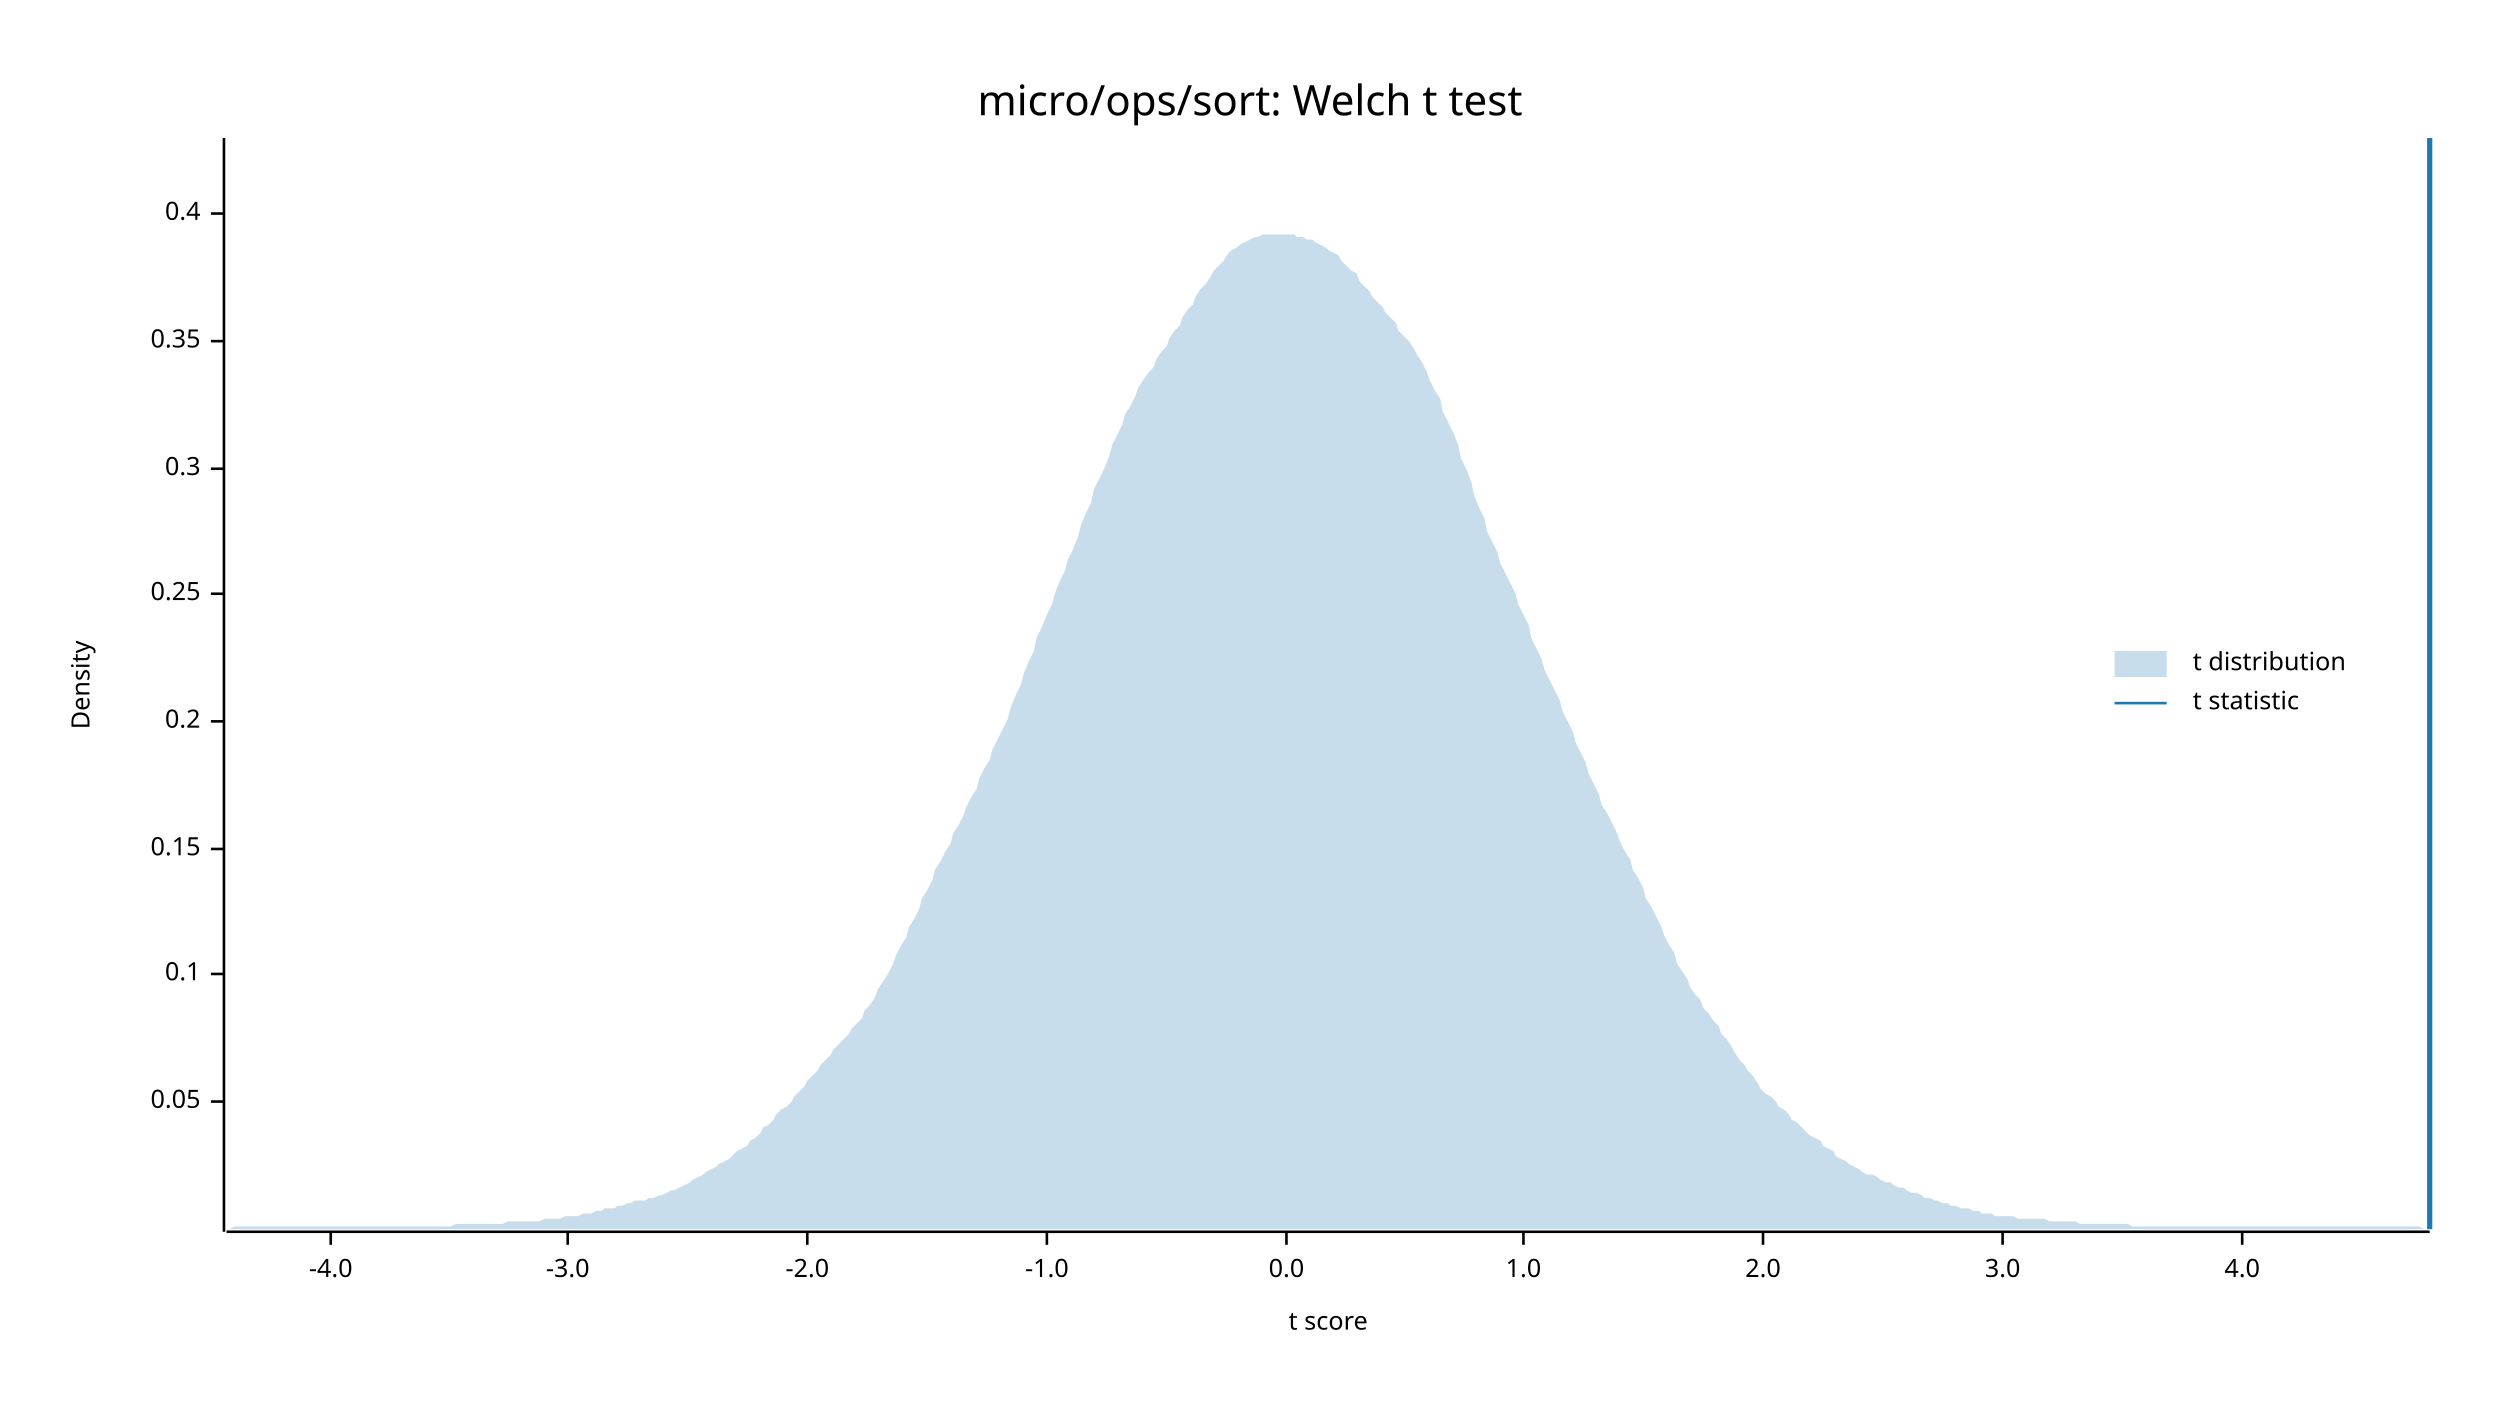
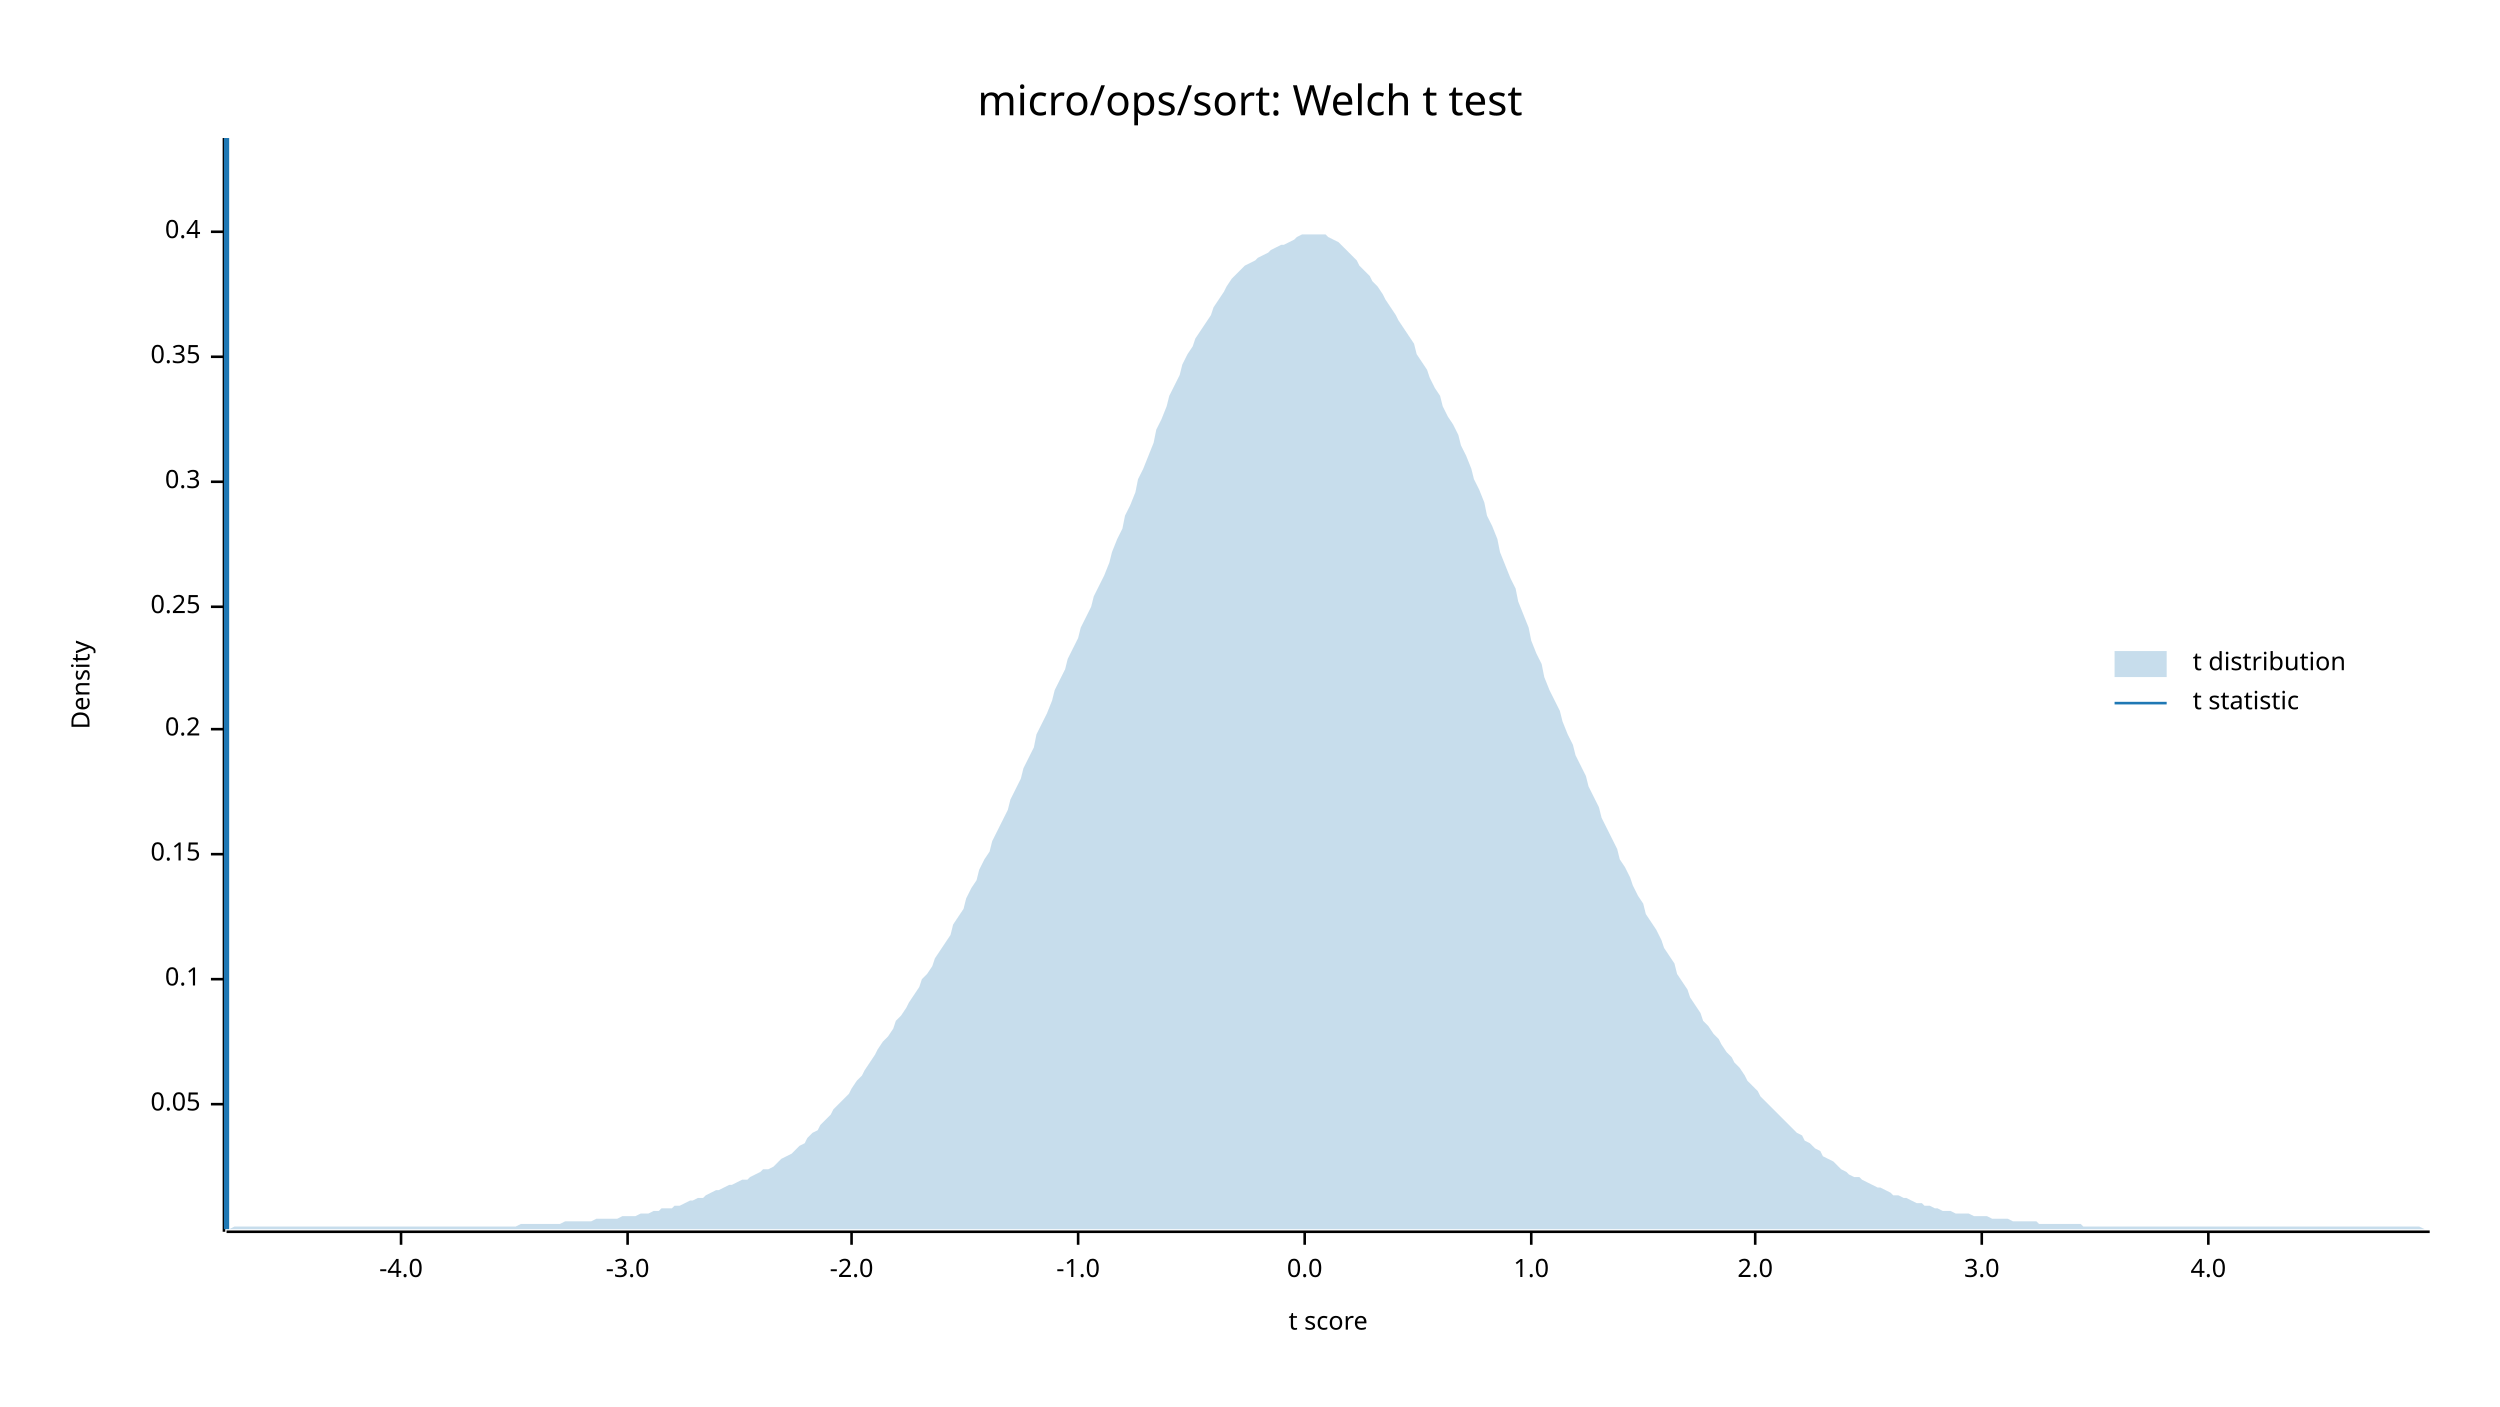
<svg xmlns="http://www.w3.org/2000/svg" width="960" height="540" viewBox="0 0 960 540">
  <text x="480" y="32" dy="0.76em" text-anchor="middle" font-family="sans-serif" font-size="16.129" opacity="1" fill="#000000">
micro/ops/sort: Welch t test
</text>
  <text x="27" y="263" dy="0.76em" text-anchor="middle" font-family="sans-serif" font-size="9.677" opacity="1" fill="#000000" transform="rotate(270, 27, 263)">
Density
</text>
  <text x="510" y="513" dy="-0.5ex" text-anchor="middle" font-family="sans-serif" font-size="9.677" opacity="1" fill="#000000">
t score
</text>
  <polyline fill="none" opacity="1" stroke="#000000" stroke-width="1" points="86,53 86,473 " />
-   <text x="77" y="423" dy="0.5ex" text-anchor="end" font-family="sans-serif" font-size="9.677" opacity="1" fill="#000000">
+   <text x="77" y="424" dy="0.5ex" text-anchor="end" font-family="sans-serif" font-size="9.677" opacity="1" fill="#000000">
0.05
</text>
-   <polyline fill="none" opacity="1" stroke="#000000" stroke-width="1" points="81,423 86,423 " />
-   <text x="77" y="374" dy="0.5ex" text-anchor="end" font-family="sans-serif" font-size="9.677" opacity="1" fill="#000000">
+   <polyline fill="none" opacity="1" stroke="#000000" stroke-width="1" points="81,424 86,424 " />
+   <text x="77" y="376" dy="0.5ex" text-anchor="end" font-family="sans-serif" font-size="9.677" opacity="1" fill="#000000">
0.1
</text>
-   <polyline fill="none" opacity="1" stroke="#000000" stroke-width="1" points="81,374 86,374 " />
-   <text x="77" y="326" dy="0.5ex" text-anchor="end" font-family="sans-serif" font-size="9.677" opacity="1" fill="#000000">
+   <polyline fill="none" opacity="1" stroke="#000000" stroke-width="1" points="81,376 86,376 " />
+   <text x="77" y="328" dy="0.5ex" text-anchor="end" font-family="sans-serif" font-size="9.677" opacity="1" fill="#000000">
0.15
</text>
-   <polyline fill="none" opacity="1" stroke="#000000" stroke-width="1" points="81,326 86,326 " />
-   <text x="77" y="277" dy="0.5ex" text-anchor="end" font-family="sans-serif" font-size="9.677" opacity="1" fill="#000000">
+   <polyline fill="none" opacity="1" stroke="#000000" stroke-width="1" points="81,328 86,328 " />
+   <text x="77" y="280" dy="0.5ex" text-anchor="end" font-family="sans-serif" font-size="9.677" opacity="1" fill="#000000">
0.2
</text>
-   <polyline fill="none" opacity="1" stroke="#000000" stroke-width="1" points="81,277 86,277 " />
-   <text x="77" y="228" dy="0.5ex" text-anchor="end" font-family="sans-serif" font-size="9.677" opacity="1" fill="#000000">
+   <polyline fill="none" opacity="1" stroke="#000000" stroke-width="1" points="81,280 86,280 " />
+   <text x="77" y="233" dy="0.5ex" text-anchor="end" font-family="sans-serif" font-size="9.677" opacity="1" fill="#000000">
0.25
</text>
-   <polyline fill="none" opacity="1" stroke="#000000" stroke-width="1" points="81,228 86,228 " />
-   <text x="77" y="180" dy="0.5ex" text-anchor="end" font-family="sans-serif" font-size="9.677" opacity="1" fill="#000000">
+   <polyline fill="none" opacity="1" stroke="#000000" stroke-width="1" points="81,233 86,233 " />
+   <text x="77" y="185" dy="0.5ex" text-anchor="end" font-family="sans-serif" font-size="9.677" opacity="1" fill="#000000">
0.3
</text>
-   <polyline fill="none" opacity="1" stroke="#000000" stroke-width="1" points="81,180 86,180 " />
-   <text x="77" y="131" dy="0.5ex" text-anchor="end" font-family="sans-serif" font-size="9.677" opacity="1" fill="#000000">
+   <polyline fill="none" opacity="1" stroke="#000000" stroke-width="1" points="81,185 86,185 " />
+   <text x="77" y="137" dy="0.5ex" text-anchor="end" font-family="sans-serif" font-size="9.677" opacity="1" fill="#000000">
0.35
</text>
-   <polyline fill="none" opacity="1" stroke="#000000" stroke-width="1" points="81,131 86,131 " />
-   <text x="77" y="82" dy="0.5ex" text-anchor="end" font-family="sans-serif" font-size="9.677" opacity="1" fill="#000000">
+   <polyline fill="none" opacity="1" stroke="#000000" stroke-width="1" points="81,137 86,137 " />
+   <text x="77" y="89" dy="0.5ex" text-anchor="end" font-family="sans-serif" font-size="9.677" opacity="1" fill="#000000">
0.4
</text>
-   <polyline fill="none" opacity="1" stroke="#000000" stroke-width="1" points="81,82 86,82 " />
+   <polyline fill="none" opacity="1" stroke="#000000" stroke-width="1" points="81,89 86,89 " />
  <polyline fill="none" opacity="1" stroke="#000000" stroke-width="1" points="87,473 933,473 " />
-   <text x="127" y="483" dy="0.76em" text-anchor="middle" font-family="sans-serif" font-size="9.677" opacity="1" fill="#000000">
+   <text x="154" y="483" dy="0.76em" text-anchor="middle" font-family="sans-serif" font-size="9.677" opacity="1" fill="#000000">
-4.0
</text>
-   <polyline fill="none" opacity="1" stroke="#000000" stroke-width="1" points="127,473 127,478 " />
-   <text x="218" y="483" dy="0.76em" text-anchor="middle" font-family="sans-serif" font-size="9.677" opacity="1" fill="#000000">
+   <polyline fill="none" opacity="1" stroke="#000000" stroke-width="1" points="154,473 154,478 " />
+   <text x="241" y="483" dy="0.76em" text-anchor="middle" font-family="sans-serif" font-size="9.677" opacity="1" fill="#000000">
-3.0
</text>
-   <polyline fill="none" opacity="1" stroke="#000000" stroke-width="1" points="218,473 218,478 " />
-   <text x="310" y="483" dy="0.76em" text-anchor="middle" font-family="sans-serif" font-size="9.677" opacity="1" fill="#000000">
+   <polyline fill="none" opacity="1" stroke="#000000" stroke-width="1" points="241,473 241,478 " />
+   <text x="327" y="483" dy="0.76em" text-anchor="middle" font-family="sans-serif" font-size="9.677" opacity="1" fill="#000000">
-2.0
</text>
-   <polyline fill="none" opacity="1" stroke="#000000" stroke-width="1" points="310,473 310,478 " />
-   <text x="402" y="483" dy="0.76em" text-anchor="middle" font-family="sans-serif" font-size="9.677" opacity="1" fill="#000000">
+   <polyline fill="none" opacity="1" stroke="#000000" stroke-width="1" points="327,473 327,478 " />
+   <text x="414" y="483" dy="0.76em" text-anchor="middle" font-family="sans-serif" font-size="9.677" opacity="1" fill="#000000">
-1.0
</text>
-   <polyline fill="none" opacity="1" stroke="#000000" stroke-width="1" points="402,473 402,478 " />
-   <text x="494" y="483" dy="0.76em" text-anchor="middle" font-family="sans-serif" font-size="9.677" opacity="1" fill="#000000">
+   <polyline fill="none" opacity="1" stroke="#000000" stroke-width="1" points="414,473 414,478 " />
+   <text x="501" y="483" dy="0.76em" text-anchor="middle" font-family="sans-serif" font-size="9.677" opacity="1" fill="#000000">
0.0
</text>
-   <polyline fill="none" opacity="1" stroke="#000000" stroke-width="1" points="494,473 494,478 " />
-   <text x="585" y="483" dy="0.76em" text-anchor="middle" font-family="sans-serif" font-size="9.677" opacity="1" fill="#000000">
+   <polyline fill="none" opacity="1" stroke="#000000" stroke-width="1" points="501,473 501,478 " />
+   <text x="588" y="483" dy="0.76em" text-anchor="middle" font-family="sans-serif" font-size="9.677" opacity="1" fill="#000000">
1.0
</text>
-   <polyline fill="none" opacity="1" stroke="#000000" stroke-width="1" points="585,473 585,478 " />
-   <text x="677" y="483" dy="0.76em" text-anchor="middle" font-family="sans-serif" font-size="9.677" opacity="1" fill="#000000">
+   <polyline fill="none" opacity="1" stroke="#000000" stroke-width="1" points="588,473 588,478 " />
+   <text x="674" y="483" dy="0.76em" text-anchor="middle" font-family="sans-serif" font-size="9.677" opacity="1" fill="#000000">
2.0
</text>
-   <polyline fill="none" opacity="1" stroke="#000000" stroke-width="1" points="677,473 677,478 " />
-   <text x="769" y="483" dy="0.76em" text-anchor="middle" font-family="sans-serif" font-size="9.677" opacity="1" fill="#000000">
+   <polyline fill="none" opacity="1" stroke="#000000" stroke-width="1" points="674,473 674,478 " />
+   <text x="761" y="483" dy="0.76em" text-anchor="middle" font-family="sans-serif" font-size="9.677" opacity="1" fill="#000000">
3.0
</text>
-   <polyline fill="none" opacity="1" stroke="#000000" stroke-width="1" points="769,473 769,478 " />
-   <text x="861" y="483" dy="0.76em" text-anchor="middle" font-family="sans-serif" font-size="9.677" opacity="1" fill="#000000">
+   <polyline fill="none" opacity="1" stroke="#000000" stroke-width="1" points="761,473 761,478 " />
+   <text x="848" y="483" dy="0.76em" text-anchor="middle" font-family="sans-serif" font-size="9.677" opacity="1" fill="#000000">
4.0
</text>
-   <polyline fill="none" opacity="1" stroke="#000000" stroke-width="1" points="861,473 861,478 " />
-   <polygon opacity="0.25" fill="#1F78B4" points="87,472 88,472 90,471 92,471 93,471 95,471 97,471 98,471 100,471 102,471 103,471 105,471 107,471 109,471 110,471 112,471 114,471 115,471 117,471 119,471 120,471 122,471 124,471 125,471 127,471 129,471 131,471 132,471 134,471 136,471 137,471 139,471 141,471 142,471 144,471 146,471 148,471 149,471 151,471 153,471 154,471 156,471 158,471 159,471 161,471 163,471 164,471 166,471 168,471 170,471 171,471 173,471 175,470 176,470 178,470 180,470 181,470 183,470 185,470 187,470 188,470 190,470 192,470 193,470 195,469 197,469 198,469 200,469 202,469 203,469 205,469 207,469 209,468 210,468 212,468 214,468 215,468 217,467 219,467 220,467 222,467 224,466 226,466 227,466 229,465 231,465 232,464 234,464 236,464 237,463 239,463 241,462 242,462 244,461 246,461 248,461 249,460 251,460 253,459 254,459 256,458 258,457 259,457 261,456 263,455 265,454 266,453 268,452 270,451 271,450 273,449 275,448 276,447 278,446 280,445 281,444 283,442 285,441 287,440 288,438 290,437 292,435 293,433 295,432 297,430 298,428 300,426 302,425 304,423 305,421 307,419 309,417 310,415 312,413 314,411 315,409 317,407 319,405 320,403 322,401 324,399 326,397 327,395 329,393 331,391 332,388 334,386 336,383 337,380 339,377 341,374 343,370 344,367 346,363 348,360 349,356 351,353 353,349 354,345 356,342 358,338 359,334 361,331 363,327 365,324 366,320 368,317 370,313 371,310 373,306 375,303 376,299 378,295 380,292 381,288 383,284 385,280 387,276 388,272 390,267 392,263 393,259 395,254 397,250 398,245 400,241 402,236 404,232 405,228 407,223 409,219 410,215 412,211 414,206 415,202 417,197 419,193 420,188 422,184 424,180 426,175 427,171 429,167 431,163 432,159 434,156 436,152 437,149 439,146 441,143 443,141 444,138 446,135 448,133 449,130 451,127 453,125 454,122 456,119 458,117 459,114 461,111 463,109 465,106 466,104 468,102 470,100 471,98 473,96 475,95 476,94 478,93 480,92 482,91 483,91 485,90 487,90 488,90 490,90 492,90 493,90 495,90 497,90 498,91 500,91 502,92 504,92 505,93 507,94 509,95 510,96 512,97 514,98 515,100 517,102 519,104 521,105 522,108 524,110 526,112 527,114 529,116 531,118 532,120 534,122 536,124 537,127 539,129 541,131 543,134 544,136 546,139 548,143 549,146 551,150 553,153 554,158 556,162 558,166 560,171 561,176 563,180 565,185 566,190 568,195 570,199 571,204 573,208 575,212 576,216 578,220 580,224 582,228 583,232 585,236 587,240 588,245 590,249 592,253 593,257 595,261 597,265 599,269 600,273 602,277 604,281 605,285 607,289 609,293 610,297 612,301 614,305 615,309 617,312 619,316 621,320 622,323 624,327 626,330 627,334 629,337 631,341 632,345 634,348 636,352 638,356 639,359 641,363 643,366 644,370 646,373 648,376 649,379 651,382 653,384 654,387 656,389 658,392 660,394 661,397 663,399 665,402 666,404 668,407 670,409 671,411 673,413 675,416 676,418 678,420 680,421 682,423 683,425 685,426 687,428 688,430 690,431 692,433 693,434 695,436 697,437 699,438 700,440 702,441 704,442 705,444 707,445 709,446 710,447 712,448 714,449 715,450 717,451 719,451 721,452 722,453 724,454 726,454 727,455 729,456 731,456 732,457 734,458 736,458 738,459 739,460 741,460 743,461 744,461 746,462 748,462 749,463 751,463 753,464 754,464 756,464 758,465 760,465 761,466 763,466 765,466 766,467 768,467 770,467 771,467 773,467 775,468 777,468 778,468 780,468 782,468 783,468 785,468 787,469 788,469 790,469 792,469 793,469 795,469 797,469 799,470 800,470 802,470 804,470 805,470 807,470 809,470 810,470 812,470 814,470 816,470 817,470 819,471 821,471 822,471 824,471 826,471 827,471 829,471 831,471 832,471 834,471 836,471 838,471 839,471 841,471 843,471 844,471 846,471 848,471 849,471 851,471 853,471 855,471 856,471 858,471 860,471 861,471 863,471 865,471 866,471 868,471 870,471 871,471 873,471 875,471 877,471 878,471 880,471 882,471 883,471 885,471 887,471 888,471 890,471 892,471 894,471 895,471 897,471 899,471 900,471 902,471 904,471 905,471 907,471 909,471 910,471 912,471 914,471 916,471 917,471 919,471 921,471 922,471 924,471 926,471 927,471 929,471 931,472 933,472 933,472 87,472 " />
-   <polyline fill="none" opacity="1" stroke="#1F78B4" stroke-width="2" points="933,472 933,53 " />
+   <polyline fill="none" opacity="1" stroke="#000000" stroke-width="1" points="848,473 848,478 " />
+   <polygon opacity="0.25" fill="#1F78B4" points="87,472 88,472 90,471 92,471 93,471 95,471 97,471 98,471 100,471 102,471 103,471 105,471 107,471 109,471 110,471 112,471 114,471 115,471 117,471 119,471 120,471 122,471 124,471 125,471 127,471 129,471 131,471 132,471 134,471 136,471 137,471 139,471 141,471 142,471 144,471 146,471 148,471 149,471 151,471 153,471 154,471 156,471 158,471 159,471 161,471 163,471 164,471 166,471 168,471 170,471 171,471 173,471 175,471 176,471 178,471 180,471 181,471 183,471 185,471 187,471 188,471 190,471 192,471 193,471 195,471 197,471 198,471 200,470 202,470 203,470 205,470 207,470 209,470 210,470 212,470 214,470 215,470 217,469 219,469 220,469 222,469 224,469 226,469 227,469 229,468 231,468 232,468 234,468 236,468 237,468 239,467 241,467 242,467 244,467 246,466 248,466 249,466 251,465 253,465 254,464 256,464 258,464 259,463 261,463 263,462 265,461 266,461 268,460 270,460 271,459 273,458 275,457 276,457 278,456 280,455 281,455 283,454 285,453 287,453 288,452 290,451 292,450 293,449 295,449 297,448 298,447 300,445 302,444 304,443 305,442 307,440 309,439 310,437 312,435 314,434 315,432 317,430 319,428 320,426 322,424 324,422 326,420 327,418 329,415 331,413 332,411 334,408 336,405 337,403 339,400 341,398 343,395 344,392 346,390 348,387 349,385 351,382 353,379 354,376 356,374 358,371 359,368 361,365 363,362 365,359 366,355 368,352 370,349 371,345 373,341 375,338 376,334 378,330 380,327 381,323 383,319 385,315 387,311 388,307 390,303 392,299 393,295 395,291 397,287 398,282 400,278 402,274 404,269 405,265 407,261 409,257 410,253 412,249 414,245 415,241 417,237 419,233 420,229 422,225 424,221 426,216 427,212 429,207 431,203 432,198 434,194 436,189 437,184 439,180 441,175 443,170 444,165 446,161 448,156 449,152 451,148 453,144 454,140 456,136 458,133 459,130 461,127 463,124 465,121 466,118 468,115 470,112 471,110 473,107 475,105 476,104 478,102 480,101 482,100 483,99 485,98 487,97 488,96 490,95 492,94 493,94 495,93 497,92 498,91 500,90 502,90 504,90 505,90 507,90 509,90 510,91 512,92 514,93 515,94 517,96 519,98 521,100 522,102 524,104 526,106 527,108 529,110 531,113 532,115 534,118 536,121 537,123 539,126 541,129 543,132 544,136 546,139 548,142 549,145 551,149 553,152 554,156 556,160 558,163 560,167 561,171 563,175 565,180 566,184 568,188 570,193 571,198 573,202 575,207 576,212 578,217 580,222 582,226 583,231 585,236 587,241 588,246 590,251 592,255 593,260 595,265 597,269 599,273 600,277 602,282 604,286 605,290 607,294 609,298 610,302 612,306 614,310 615,314 617,318 619,322 621,326 622,330 624,333 626,337 627,340 629,344 631,347 632,351 634,354 636,357 638,361 639,364 641,367 643,370 644,374 646,377 648,380 649,383 651,386 653,389 654,392 656,394 658,397 660,399 661,401 663,404 665,406 666,408 668,410 670,413 671,415 673,417 675,419 676,421 678,423 680,425 682,427 683,428 685,430 687,432 688,433 690,435 692,436 693,438 695,439 697,441 699,442 700,444 702,445 704,446 705,447 707,449 709,450 710,451 712,452 714,452 715,453 717,454 719,455 721,456 722,456 724,457 726,458 727,459 729,459 731,460 732,460 734,461 736,462 738,462 739,463 741,463 743,464 744,464 746,465 748,465 749,465 751,466 753,466 754,466 756,466 758,467 760,467 761,467 763,467 765,468 766,468 768,468 770,468 771,468 773,469 775,469 777,469 778,469 780,469 782,469 783,470 785,470 787,470 788,470 790,470 792,470 793,470 795,470 797,470 799,470 800,471 802,471 804,471 805,471 807,471 809,471 810,471 812,471 814,471 816,471 817,471 819,471 821,471 822,471 824,471 826,471 827,471 829,471 831,471 832,471 834,471 836,471 838,471 839,471 841,471 843,471 844,471 846,471 848,471 849,471 851,471 853,471 855,471 856,471 858,471 860,471 861,471 863,471 865,471 866,471 868,471 870,471 871,471 873,471 875,471 877,471 878,471 880,471 882,471 883,471 885,471 887,471 888,471 890,471 892,471 894,471 895,471 897,471 899,471 900,471 902,471 904,471 905,471 907,471 909,471 910,471 912,471 914,471 916,471 917,471 919,471 921,471 922,471 924,471 926,471 927,471 929,471 931,472 933,472 933,472 87,472 " />
+   <polyline fill="none" opacity="1" stroke="#1F78B4" stroke-width="2" points="87,472 87,53 " />
  <text x="842" y="250" dy="0.76em" text-anchor="start" font-family="sans-serif" font-size="9.677" opacity="1" fill="#000000">
t distribution
</text>
  <text x="842" y="265" dy="0.76em" text-anchor="start" font-family="sans-serif" font-size="9.677" opacity="1" fill="#000000">
t statistic
</text>
  <rect x="812" y="250" width="20" height="10" opacity="0.25" fill="#1F78B4" stroke="none" />
  <polyline fill="none" opacity="1" stroke="#1F78B4" stroke-width="1" points="812,270 832,270 " />
</svg>
